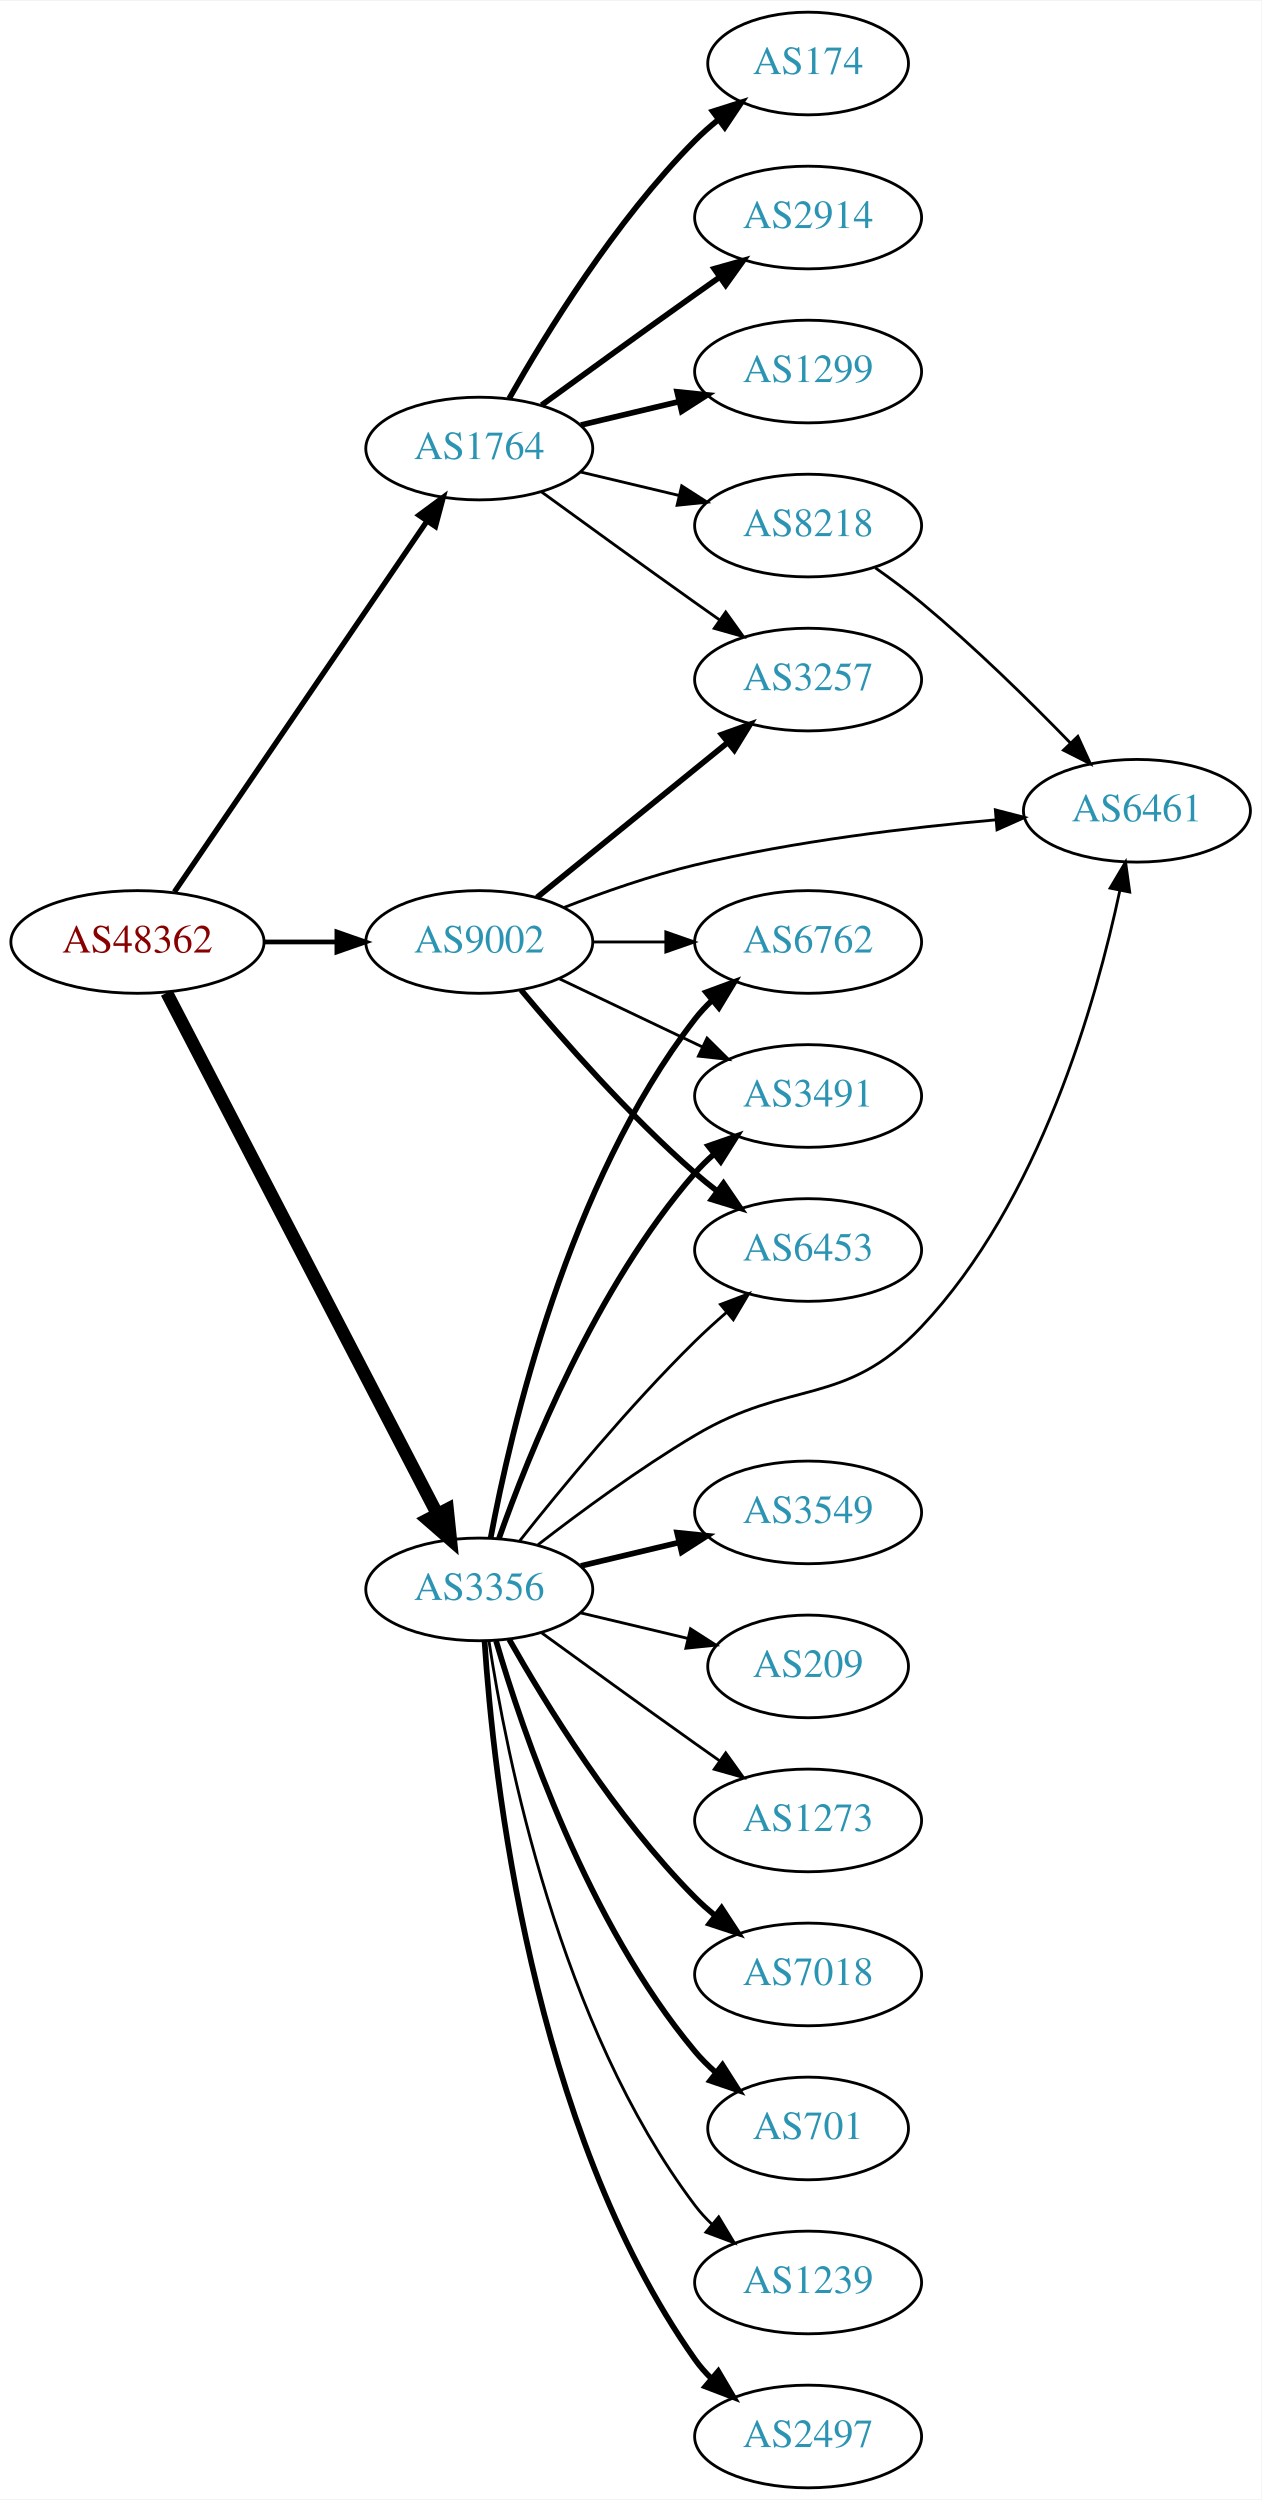
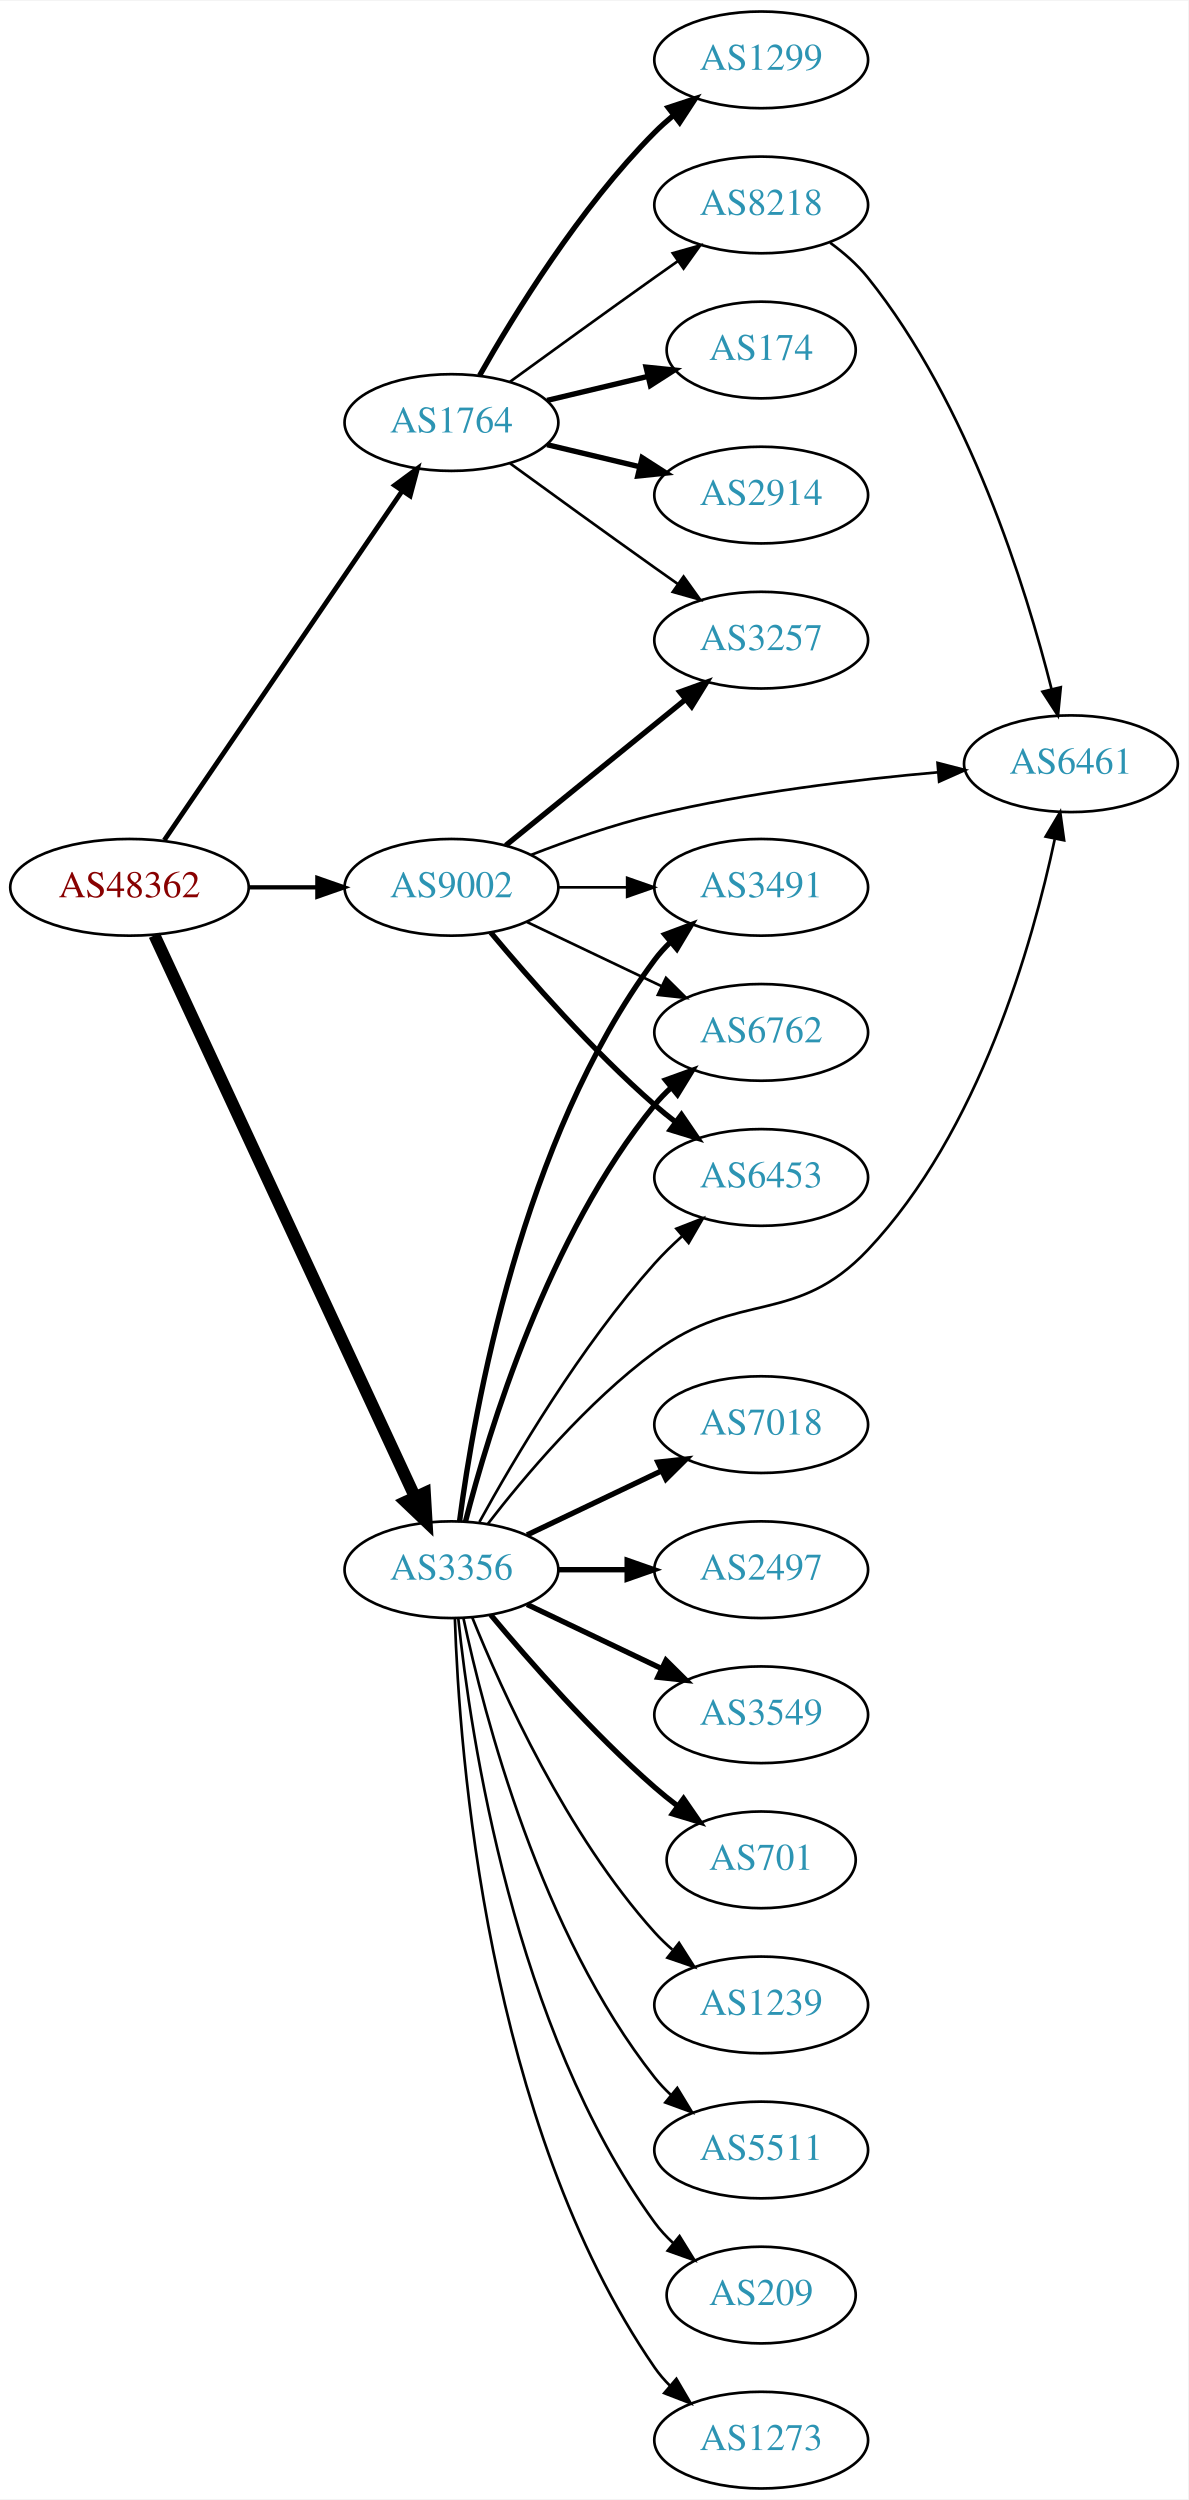
- <svg xmlns="http://www.w3.org/2000/svg" xmlns:xlink="http://www.w3.org/1999/xlink" width="442pt" height="876pt" viewBox="0.00 0.00 442.27 876.00">
-   <g id="graph0" class="graph" transform="scale(1 1) rotate(0) translate(4 872)">
-     <polygon fill="white" stroke="none" points="-4,4 -4,-872 438.271,-872 438.271,4 -4,4" />
+ <svg xmlns="http://www.w3.org/2000/svg" xmlns:xlink="http://www.w3.org/1999/xlink" width="442pt" height="930pt" viewBox="0.00 0.00 442.27 930.00">
+   <g id="graph0" class="graph" transform="scale(1 1) rotate(0) translate(4 926)">
+     <polygon fill="white" stroke="none" points="-4,4 -4,-926 438.271,-926 438.271,4 -4,4" />
    <g id="node1" class="node">
      <g id="a_node1">
        <a xlink:href="/asn/48362" xlink:title="AS48362 ~ Stadtwerke Feldkirch [AT]">
-           <ellipse fill="#ffffff" stroke="black" cx="44.196" cy="-542" rx="44.393" ry="18" />
-           <text text-anchor="middle" x="44.196" y="-538.3" font-family="Times,serif" font-size="14.00" fill="#880000">AS48362</text>
+           <ellipse fill="#ffffff" stroke="black" cx="44.196" cy="-596" rx="44.393" ry="18" />
+           <text text-anchor="middle" x="44.196" y="-592.3" font-family="Times,serif" font-size="14.00" fill="#880000">AS48362</text>
        </a>
      </g>
    </g>
    <g id="node2" class="node">
      <g id="a_node2">
        <a xlink:href="/asn/1764" xlink:title="AS1764 ~ NEXTLAYER-AS [AT]">
-           <ellipse fill="#ffffff" stroke="black" cx="164.039" cy="-715" rx="39.794" ry="18" />
-           <text text-anchor="middle" x="164.039" y="-711.3" font-family="Times,serif" font-size="14.00" fill="#2c94b3">AS1764</text>
+           <ellipse fill="#ffffff" stroke="black" cx="164.039" cy="-769" rx="39.794" ry="18" />
+           <text text-anchor="middle" x="164.039" y="-765.3" font-family="Times,serif" font-size="14.00" fill="#2c94b3">AS1764</text>
        </a>
      </g>
    </g>
    <g id="edge1" class="edge">
-       <path fill="none" stroke="black" stroke-width="1.895" d="M57.144,-559.54C78.074,-590.266 121.442,-653.934 145.683,-689.521" />
-       <polygon fill="black" stroke="black" stroke-width="1.895" points="142.886,-691.632 151.408,-697.926 148.671,-687.691 142.886,-691.632" />
+       <path fill="none" stroke="black" stroke-width="1.8" d="M57.144,-613.54C78.074,-644.266 121.442,-707.934 145.683,-743.521" />
+       <polygon fill="black" stroke="black" stroke-width="1.8" points="142.886,-745.632 151.408,-751.926 148.671,-741.691 142.886,-745.632" />
    </g>
    <g id="node3" class="node">
      <g id="a_node3">
        <a xlink:href="/asn/3356" xlink:title="AS3356 ~ Level 3 Parent, LLC [US]">
-           <ellipse fill="#ffffff" stroke="black" cx="164.039" cy="-315" rx="39.794" ry="18" />
-           <text text-anchor="middle" x="164.039" y="-311.3" font-family="Times,serif" font-size="14.00" fill="#2c94b3">AS3356</text>
+           <ellipse fill="#ffffff" stroke="black" cx="164.039" cy="-342" rx="39.794" ry="18" />
+           <text text-anchor="middle" x="164.039" y="-338.3" font-family="Times,serif" font-size="14.00" fill="#2c94b3">AS3356</text>
        </a>
      </g>
    </g>
    <g id="edge2" class="edge">
-       <path fill="none" stroke="black" stroke-width="4.5" d="M54.443,-524.188C75.103,-484.391 125.095,-388.091 149.365,-341.34" />
-       <polygon fill="black" stroke="black" stroke-width="4.5" points="152.884,-343.107 153.997,-332.418 145.894,-339.479 152.884,-343.107" />
+       <path fill="none" stroke="black" stroke-width="4.5" d="M53.483,-578.139C73.809,-534.326 126.243,-421.31 150.449,-369.136" />
+       <polygon fill="black" stroke="black" stroke-width="4.5" points="154.125,-370.569 154.761,-359.841 146.981,-367.255 154.125,-370.569" />
    </g>
    <g id="node4" class="node">
      <g id="a_node4">
        <a xlink:href="/asn/9002" xlink:title="AS9002 ~ RETN Limited [EU]">
-           <ellipse fill="#ffffff" stroke="black" cx="164.039" cy="-542" rx="39.794" ry="18" />
-           <text text-anchor="middle" x="164.039" y="-538.3" font-family="Times,serif" font-size="14.00" fill="#2c94b3">AS9002</text>
+           <ellipse fill="#ffffff" stroke="black" cx="164.039" cy="-596" rx="39.794" ry="18" />
+           <text text-anchor="middle" x="164.039" y="-592.3" font-family="Times,serif" font-size="14.00" fill="#2c94b3">AS9002</text>
        </a>
      </g>
    </g>
    <g id="edge3" class="edge">
-       <path fill="none" stroke="black" stroke-width="1.658" d="M88.407,-542C96.72,-542 105.482,-542 113.965,-542" />
-       <polygon fill="black" stroke="black" stroke-width="1.658" points="114.123,-545.5 124.123,-542 114.123,-538.5 114.123,-545.5" />
+       <path fill="none" stroke="black" stroke-width="1.575" d="M88.407,-596C96.72,-596 105.482,-596 113.965,-596" />
+       <polygon fill="black" stroke="black" stroke-width="1.575" points="114.123,-599.5 124.123,-596 114.123,-592.5 114.123,-599.5" />
    </g>
    <g id="node5" class="node">
      <g id="a_node5">
        <a xlink:href="/asn/174" xlink:title="AS174 ~ Cogent Communications [US]">
-           <ellipse fill="#ffffff" stroke="black" cx="279.332" cy="-850" rx="35.194" ry="18" />
-           <text text-anchor="middle" x="279.332" y="-846.3" font-family="Times,serif" font-size="14.00" fill="#2c94b3">AS174</text>
+           <ellipse fill="#ffffff" stroke="black" cx="279.332" cy="-796" rx="35.194" ry="18" />
+           <text text-anchor="middle" x="279.332" y="-792.3" font-family="Times,serif" font-size="14.00" fill="#2c94b3">AS174</text>
        </a>
      </g>
    </g>
    <g id="edge4" class="edge">
-       <path fill="none" stroke="black" stroke-width="2" d="M174.498,-732.49C187.28,-755.096 211.712,-794.886 239.685,-823 242.185,-825.513 244.946,-827.949 247.807,-830.261" />
-       <polygon fill="black" stroke="black" stroke-width="2" points="245.905,-833.21 256.004,-836.413 250.108,-827.611 245.905,-833.21" />
+       <path fill="none" stroke="black" stroke-width="2" d="M199.646,-777.248C211.44,-780.058 224.745,-783.229 237.013,-786.153" />
+       <polygon fill="black" stroke="black" stroke-width="2" points="236.479,-789.624 247.018,-788.537 238.101,-782.814 236.479,-789.624" />
    </g>
    <g id="node6" class="node">
      <g id="a_node6">
        <a xlink:href="/asn/2914" xlink:title="AS2914 ~ NTT America, Inc. [US]">
-           <ellipse fill="#ffffff" stroke="black" cx="279.332" cy="-796" rx="39.794" ry="18" />
-           <text text-anchor="middle" x="279.332" y="-792.3" font-family="Times,serif" font-size="14.00" fill="#2c94b3">AS2914</text>
+           <ellipse fill="#ffffff" stroke="black" cx="279.332" cy="-742" rx="39.794" ry="18" />
+           <text text-anchor="middle" x="279.332" y="-738.3" font-family="Times,serif" font-size="14.00" fill="#2c94b3">AS2914</text>
        </a>
      </g>
    </g>
    <g id="edge5" class="edge">
-       <path fill="none" stroke="black" stroke-width="2" d="M185.887,-730.222C200.821,-741.091 221.435,-756.025 239.685,-769 242.506,-771.005 245.449,-773.085 248.397,-775.159" />
-       <polygon fill="black" stroke="black" stroke-width="2" points="246.424,-778.05 256.621,-780.926 250.443,-772.319 246.424,-778.05" />
+       <path fill="none" stroke="black" stroke-width="2" d="M199.646,-760.752C210.517,-758.162 222.671,-755.265 234.114,-752.538" />
+       <polygon fill="black" stroke="black" stroke-width="2" points="235.02,-755.92 243.936,-750.197 233.397,-749.111 235.02,-755.92" />
    </g>
    <g id="node7" class="node">
      <g id="a_node7">
        <a xlink:href="/asn/1299" xlink:title="AS1299 ~ Telia Carrier [EU]">
-           <ellipse fill="#ffffff" stroke="black" cx="279.332" cy="-742" rx="39.794" ry="18" />
-           <text text-anchor="middle" x="279.332" y="-738.3" font-family="Times,serif" font-size="14.00" fill="#2c94b3">AS1299</text>
+           <ellipse fill="#ffffff" stroke="black" cx="279.332" cy="-904" rx="39.794" ry="18" />
+           <text text-anchor="middle" x="279.332" y="-900.3" font-family="Times,serif" font-size="14.00" fill="#2c94b3">AS1299</text>
        </a>
      </g>
    </g>
    <g id="edge6" class="edge">
-       <path fill="none" stroke="black" stroke-width="2" d="M199.646,-723.248C210.517,-725.838 222.671,-728.735 234.114,-731.462" />
-       <polygon fill="black" stroke="black" stroke-width="2" points="233.397,-734.889 243.936,-733.803 235.02,-728.08 233.397,-734.889" />
+       <path fill="none" stroke="black" stroke-width="2" d="M174.498,-786.49C187.28,-809.096 211.712,-848.886 239.685,-877 241.796,-879.121 244.092,-881.188 246.477,-883.171" />
+       <polygon fill="black" stroke="black" stroke-width="2" points="244.73,-886.242 254.793,-889.556 248.993,-880.69 244.73,-886.242" />
    </g>
    <g id="node8" class="node">
      <g id="a_node8">
        <a xlink:href="/asn/8218" xlink:title="AS8218 ~ legacy Neotelecoms [FR]">
-           <ellipse fill="#ffffff" stroke="black" cx="279.332" cy="-688" rx="39.794" ry="18" />
-           <text text-anchor="middle" x="279.332" y="-684.3" font-family="Times,serif" font-size="14.00" fill="#2c94b3">AS8218</text>
+           <ellipse fill="#ffffff" stroke="black" cx="279.332" cy="-850" rx="39.794" ry="18" />
+           <text text-anchor="middle" x="279.332" y="-846.3" font-family="Times,serif" font-size="14.00" fill="#2c94b3">AS8218</text>
        </a>
      </g>
    </g>
    <g id="edge7" class="edge">
-       <path fill="none" stroke="black" d="M199.646,-706.752C210.517,-704.162 222.671,-701.265 234.114,-698.538" />
-       <polygon fill="black" stroke="black" points="235.02,-701.92 243.936,-696.197 233.397,-695.111 235.02,-701.92" />
+       <path fill="none" stroke="black" d="M185.887,-784.222C200.821,-795.091 221.435,-810.025 239.685,-823 242.506,-825.005 245.449,-827.085 248.397,-829.159" />
+       <polygon fill="black" stroke="black" points="246.424,-832.05 256.621,-834.926 250.443,-826.319 246.424,-832.05" />
    </g>
    <g id="node9" class="node">
      <g id="a_node9">
        <a xlink:href="/asn/3257" xlink:title="AS3257 ~ GTT [DE]">
-           <ellipse fill="#ffffff" stroke="black" cx="279.332" cy="-634" rx="39.794" ry="18" />
-           <text text-anchor="middle" x="279.332" y="-630.3" font-family="Times,serif" font-size="14.00" fill="#2c94b3">AS3257</text>
+           <ellipse fill="#ffffff" stroke="black" cx="279.332" cy="-688" rx="39.794" ry="18" />
+           <text text-anchor="middle" x="279.332" y="-684.3" font-family="Times,serif" font-size="14.00" fill="#2c94b3">AS3257</text>
        </a>
      </g>
    </g>
    <g id="edge8" class="edge">
-       <path fill="none" stroke="black" d="M185.887,-699.778C200.821,-688.909 221.435,-673.975 239.685,-661 242.506,-658.995 245.449,-656.915 248.397,-654.841" />
-       <polygon fill="black" stroke="black" points="250.443,-657.681 256.621,-649.074 246.424,-651.95 250.443,-657.681" />
+       <path fill="none" stroke="black" d="M185.887,-753.778C200.821,-742.909 221.435,-727.975 239.685,-715 242.506,-712.995 245.449,-710.915 248.397,-708.841" />
+       <polygon fill="black" stroke="black" points="250.443,-711.681 256.621,-703.074 246.424,-705.95 250.443,-711.681" />
    </g>
    <g id="node10" class="node">
      <g id="a_node10">
-         <a xlink:href="/asn/7018" xlink:title="AS7018 ~ AT&amp;T Services, Inc. [US]">
-           <ellipse fill="#ffffff" stroke="black" cx="279.332" cy="-180" rx="39.794" ry="18" />
-           <text text-anchor="middle" x="279.332" y="-176.3" font-family="Times,serif" font-size="14.00" fill="#2c94b3">AS7018</text>
+         <a xlink:href="/asn/3491" xlink:title="AS3491 ~ PCCW Global, Inc. [US]">
+           <ellipse fill="#ffffff" stroke="black" cx="279.332" cy="-596" rx="39.794" ry="18" />
+           <text text-anchor="middle" x="279.332" y="-592.3" font-family="Times,serif" font-size="14.00" fill="#2c94b3">AS3491</text>
        </a>
      </g>
    </g>
    <g id="edge9" class="edge">
-       <path fill="none" stroke="black" stroke-width="2" d="M174.498,-297.51C187.28,-274.904 211.712,-235.114 239.685,-207 241.796,-204.879 244.092,-202.812 246.477,-200.829" />
-       <polygon fill="black" stroke="black" stroke-width="2" points="248.993,-203.31 254.793,-194.444 244.73,-197.758 248.993,-203.31" />
+       <path fill="none" stroke="black" stroke-width="2" d="M167.045,-359.97C172.377,-400.814 190.055,-502.25 239.685,-569 241.425,-571.34 243.429,-573.551 245.59,-575.625" />
+       <polygon fill="black" stroke="black" stroke-width="2" points="243.465,-578.411 253.386,-582.13 247.95,-573.036 243.465,-578.411" />
    </g>
    <g id="node11" class="node">
      <g id="a_node11">
-         <a xlink:href="/asn/6461" xlink:title="AS6461 ~ Zayo Bandwidth [US]">
-           <ellipse fill="#ffffff" stroke="black" cx="394.625" cy="-588" rx="39.794" ry="18" />
-           <text text-anchor="middle" x="394.625" y="-584.3" font-family="Times,serif" font-size="14.00" fill="#2c94b3">AS6461</text>
+         <a xlink:href="/asn/7018" xlink:title="AS7018 ~ AT&amp;T Services, Inc. [US]">
+           <ellipse fill="#ffffff" stroke="black" cx="279.332" cy="-396" rx="39.794" ry="18" />
+           <text text-anchor="middle" x="279.332" y="-392.3" font-family="Times,serif" font-size="14.00" fill="#2c94b3">AS7018</text>
        </a>
      </g>
    </g>
    <g id="edge10" class="edge">
-       <path fill="none" stroke="black" d="M184.65,-330.681C199.332,-342.044 220.164,-357.389 239.685,-369 273.272,-388.977 292.126,-378.608 318.978,-407 360.502,-450.905 380.353,-521.124 388.607,-559.932" />
-       <polygon fill="black" stroke="black" points="385.229,-560.886 390.636,-569.997 392.091,-559.503 385.229,-560.886" />
+       <path fill="none" stroke="black" stroke-width="2" d="M192.175,-354.934C207.169,-362.081 225.99,-371.052 242.213,-378.785" />
+       <polygon fill="black" stroke="black" stroke-width="2" points="240.884,-382.028 251.417,-383.171 243.895,-375.709 240.884,-382.028" />
    </g>
    <g id="node12" class="node">
      <g id="a_node12">
-         <a xlink:href="/asn/701" xlink:title="AS701 ~ UUNET [US]">
-           <ellipse fill="#ffffff" stroke="black" cx="279.332" cy="-126" rx="35.194" ry="18" />
-           <text text-anchor="middle" x="279.332" y="-122.3" font-family="Times,serif" font-size="14.00" fill="#2c94b3">AS701</text>
+         <a xlink:href="/asn/2497" xlink:title="AS2497 ~ Internet Initiative Japan Inc. [JP]">
+           <ellipse fill="#ffffff" stroke="black" cx="279.332" cy="-342" rx="39.794" ry="18" />
+           <text text-anchor="middle" x="279.332" y="-338.3" font-family="Times,serif" font-size="14.00" fill="#2c94b3">AS2497</text>
        </a>
      </g>
    </g>
    <g id="edge11" class="edge">
-       <path fill="none" stroke="black" stroke-width="2" d="M169.913,-296.998C179.227,-265.156 202.043,-198.019 239.685,-153 241.838,-150.426 244.292,-147.983 246.896,-145.697" />
-       <polygon fill="black" stroke="black" stroke-width="2" points="249.303,-148.257 255.007,-139.328 244.98,-142.751 249.303,-148.257" />
+       <path fill="none" stroke="black" stroke-width="2" d="M203.711,-342C211.914,-342 220.678,-342 229.21,-342" />
+       <polygon fill="black" stroke="black" stroke-width="2" points="229.449,-345.5 239.449,-342 229.449,-338.5 229.449,-345.5" />
    </g>
    <g id="node13" class="node">
      <g id="a_node13">
-         <a xlink:href="/asn/1239" xlink:title="AS1239 ~ Sprint [US]">
-           <ellipse fill="#ffffff" stroke="black" cx="279.332" cy="-72" rx="39.794" ry="18" />
-           <text text-anchor="middle" x="279.332" y="-68.3" font-family="Times,serif" font-size="14.00" fill="#2c94b3">AS1239</text>
+         <a xlink:href="/asn/6461" xlink:title="AS6461 ~ Zayo Bandwidth [US]">
+           <ellipse fill="#ffffff" stroke="black" cx="394.625" cy="-642" rx="39.794" ry="18" />
+           <text text-anchor="middle" x="394.625" y="-638.3" font-family="Times,serif" font-size="14.00" fill="#2c94b3">AS6461</text>
        </a>
      </g>
    </g>
    <g id="edge12" class="edge">
-       <path fill="none" stroke="black" d="M167.415,-297.014C173.389,-257.578 192.1,-162.005 239.685,-99 241.442,-96.673 243.459,-94.471 245.629,-92.404" />
-       <polygon fill="black" stroke="black" points="247.987,-94.995 253.441,-85.912 243.513,-89.612 247.987,-94.995" />
+       <path fill="none" stroke="black" d="M177.511,-358.967C191.21,-376.699 214.619,-404.471 239.685,-423 271.111,-446.23 292.126,-432.608 318.978,-461 360.502,-504.905 380.353,-575.124 388.607,-613.932" />
+       <polygon fill="black" stroke="black" points="385.229,-614.886 390.636,-623.997 392.091,-613.503 385.229,-614.886" />
    </g>
    <g id="node14" class="node">
      <g id="a_node14">
-         <a xlink:href="/asn/2497" xlink:title="AS2497 ~ Internet Initiative Japan Inc. [JP]">
-           <ellipse fill="#ffffff" stroke="black" cx="279.332" cy="-18" rx="39.794" ry="18" />
-           <text text-anchor="middle" x="279.332" y="-14.3" font-family="Times,serif" font-size="14.00" fill="#2c94b3">AS2497</text>
+         <a xlink:href="/asn/3549" xlink:title="AS3549 ~ Level 3 Parent, LLC [US]">
+           <ellipse fill="#ffffff" stroke="black" cx="279.332" cy="-288" rx="39.794" ry="18" />
+           <text text-anchor="middle" x="279.332" y="-284.3" font-family="Times,serif" font-size="14.00" fill="#2c94b3">AS3549</text>
        </a>
      </g>
    </g>
    <g id="edge13" class="edge">
-       <path fill="none" stroke="black" stroke-width="2" d="M165.894,-296.815C168.888,-250.575 182.134,-126.411 239.685,-45 241.368,-42.619 243.331,-40.378 245.464,-38.284" />
-       <polygon fill="black" stroke="black" stroke-width="2" points="247.828,-40.868 253.207,-31.741 243.31,-35.522 247.828,-40.868" />
+       <path fill="none" stroke="black" stroke-width="2" d="M192.175,-329.066C207.169,-321.919 225.99,-312.948 242.213,-305.215" />
+       <polygon fill="black" stroke="black" stroke-width="2" points="243.895,-308.291 251.417,-300.829 240.884,-301.972 243.895,-308.291" />
    </g>
    <g id="node15" class="node">
      <g id="a_node15">
+         <a xlink:href="/asn/701" xlink:title="AS701 ~ UUNET [US]">
+           <ellipse fill="#ffffff" stroke="black" cx="279.332" cy="-234" rx="35.194" ry="18" />
+           <text text-anchor="middle" x="279.332" y="-230.3" font-family="Times,serif" font-size="14.00" fill="#2c94b3">AS701</text>
+         </a>
+       </g>
+     </g>
+     <g id="edge14" class="edge">
+       <path fill="none" stroke="black" stroke-width="2" d="M178.669,-325.183C192.951,-308.071 216.498,-281.255 239.685,-261 242.355,-258.668 245.228,-256.352 248.158,-254.114" />
+       <polygon fill="black" stroke="black" stroke-width="2" points="250.436,-256.784 256.449,-248.061 246.309,-251.13 250.436,-256.784" />
+     </g>
+     <g id="node16" class="node">
+       <g id="a_node16">
+         <a xlink:href="/asn/1239" xlink:title="AS1239 ~ Sprint [US]">
+           <ellipse fill="#ffffff" stroke="black" cx="279.332" cy="-180" rx="39.794" ry="18" />
+           <text text-anchor="middle" x="279.332" y="-176.3" font-family="Times,serif" font-size="14.00" fill="#2c94b3">AS1239</text>
+         </a>
+       </g>
+     </g>
+     <g id="edge15" class="edge">
+       <path fill="none" stroke="black" d="M171.786,-324.213C182.837,-296.757 206.891,-243.422 239.685,-207 241.688,-204.776 243.906,-202.637 246.239,-200.603" />
+       <polygon fill="black" stroke="black" points="248.769,-203.065 254.458,-194.127 244.437,-197.567 248.769,-203.065" />
+     </g>
+     <g id="node17" class="node">
+       <g id="a_node17">
        <a xlink:href="/asn/6762" xlink:title="AS6762 ~ TELECOM ITALIA SPARKLE S.p.A. [IT]">
          <ellipse fill="#ffffff" stroke="black" cx="279.332" cy="-542" rx="39.794" ry="18" />
          <text text-anchor="middle" x="279.332" y="-538.3" font-family="Times,serif" font-size="14.00" fill="#2c94b3">AS6762</text>
        </a>
      </g>
    </g>
-     <g id="edge14" class="edge">
-       <path fill="none" stroke="black" stroke-width="2" d="M168.034,-333.06C174.973,-370.403 195.086,-457.428 239.685,-515 241.471,-517.305 243.508,-519.491 245.692,-521.548" />
-       <polygon fill="black" stroke="black" stroke-width="2" points="243.591,-524.352 253.531,-528.019 248.048,-518.954 243.591,-524.352" />
-     </g>
-     <g id="node16" class="node">
-       <g id="a_node16">
-         <a xlink:href="/asn/3549" xlink:title="AS3549 ~ Level 3 Parent, LLC [US]">
-           <ellipse fill="#ffffff" stroke="black" cx="279.332" cy="-342" rx="39.794" ry="18" />
-           <text text-anchor="middle" x="279.332" y="-338.3" font-family="Times,serif" font-size="14.00" fill="#2c94b3">AS3549</text>
-         </a>
-       </g>
-     </g>
-     <g id="edge15" class="edge">
-       <path fill="none" stroke="black" stroke-width="2" d="M199.646,-323.248C210.517,-325.838 222.671,-328.735 234.114,-331.462" />
-       <polygon fill="black" stroke="black" stroke-width="2" points="233.397,-334.889 243.936,-333.803 235.02,-328.08 233.397,-334.889" />
-     </g>
-     <g id="node17" class="node">
-       <g id="a_node17">
-         <a xlink:href="/asn/3491" xlink:title="AS3491 ~ PCCW Global, Inc. [US]">
-           <ellipse fill="#ffffff" stroke="black" cx="279.332" cy="-488" rx="39.794" ry="18" />
-           <text text-anchor="middle" x="279.332" y="-484.3" font-family="Times,serif" font-size="14.00" fill="#2c94b3">AS3491</text>
-         </a>
-       </g>
-     </g>
    <g id="edge16" class="edge">
-       <path fill="none" stroke="black" stroke-width="2" d="M170.927,-332.824C181.255,-362.096 204.898,-421.08 239.685,-461 241.651,-463.256 243.844,-465.419 246.159,-467.468" />
-       <polygon fill="black" stroke="black" stroke-width="2" points="244.338,-470.492 254.345,-473.973 248.693,-465.012 244.338,-470.492" />
+       <path fill="none" stroke="black" stroke-width="2" d="M169.259,-359.905C177.849,-393.352 199.99,-466.329 239.685,-515 241.528,-517.26 243.606,-519.413 245.819,-521.446" />
+       <polygon fill="black" stroke="black" stroke-width="2" points="243.748,-524.274 253.712,-527.875 248.169,-518.846 243.748,-524.274" />
    </g>
    <g id="node18" class="node">
      <g id="a_node18">
-         <a xlink:href="/asn/6453" xlink:title="AS6453 ~ TATA COMMUNICATIONS (AMERICA) INC [US]">
-           <ellipse fill="#ffffff" stroke="black" cx="279.332" cy="-434" rx="39.794" ry="18" />
-           <text text-anchor="middle" x="279.332" y="-430.3" font-family="Times,serif" font-size="14.00" fill="#2c94b3">AS6453</text>
+         <a xlink:href="/asn/5511" xlink:title="AS5511 ~ Orange S.A. [FR]">
+           <ellipse fill="#ffffff" stroke="black" cx="279.332" cy="-126" rx="39.794" ry="18" />
+           <text text-anchor="middle" x="279.332" y="-122.3" font-family="Times,serif" font-size="14.00" fill="#2c94b3">AS5511</text>
        </a>
      </g>
    </g>
    <g id="edge17" class="edge">
-       <path fill="none" stroke="black" d="M178.274,-332.101C192.611,-350.21 216.546,-379.263 239.685,-402 243.153,-405.408 246.946,-408.85 250.757,-412.151" />
-       <polygon fill="black" stroke="black" points="248.601,-414.911 258.507,-418.67 253.107,-409.554 248.601,-414.911" />
+       <path fill="none" stroke="black" d="M168.529,-323.84C176.16,-287.97 197.152,-206.845 239.685,-153 241.493,-150.712 243.545,-148.538 245.74,-146.49" />
+       <polygon fill="black" stroke="black" points="248.094,-149.086 253.6,-140.034 243.651,-143.677 248.094,-149.086" />
    </g>
    <g id="node19" class="node">
      <g id="a_node19">
        <a xlink:href="/asn/209" xlink:title="AS209 ~ CenturyLink Communications, LLC [US]">
-           <ellipse fill="#ffffff" stroke="black" cx="279.332" cy="-288" rx="35.194" ry="18" />
-           <text text-anchor="middle" x="279.332" y="-284.3" font-family="Times,serif" font-size="14.00" fill="#2c94b3">AS209</text>
+           <ellipse fill="#ffffff" stroke="black" cx="279.332" cy="-72" rx="35.194" ry="18" />
+           <text text-anchor="middle" x="279.332" y="-68.3" font-family="Times,serif" font-size="14.00" fill="#2c94b3">AS209</text>
        </a>
      </g>
    </g>
    <g id="edge18" class="edge">
-       <path fill="none" stroke="black" d="M199.646,-306.752C211.44,-303.942 224.745,-300.771 237.013,-297.847" />
-       <polygon fill="black" stroke="black" points="238.101,-301.186 247.018,-295.463 236.479,-294.376 238.101,-301.186" />
+       <path fill="none" stroke="black" d="M166.595,-323.744C171.066,-280.697 187.199,-171.06 239.685,-99 241.661,-96.287 243.995,-93.751 246.522,-91.404" />
+       <polygon fill="black" stroke="black" points="248.938,-93.952 254.517,-84.945 244.539,-88.507 248.938,-93.952" />
    </g>
    <g id="node20" class="node">
      <g id="a_node20">
+         <a xlink:href="/asn/6453" xlink:title="AS6453 ~ TATA COMMUNICATIONS (AMERICA) INC [US]">
+           <ellipse fill="#ffffff" stroke="black" cx="279.332" cy="-488" rx="39.794" ry="18" />
+           <text text-anchor="middle" x="279.332" y="-484.3" font-family="Times,serif" font-size="14.00" fill="#2c94b3">AS6453</text>
+         </a>
+       </g>
+     </g>
+     <g id="edge19" class="edge">
+       <path fill="none" stroke="black" d="M174.442,-359.747C187.342,-383.196 212.093,-425.135 239.685,-456 242.773,-459.454 246.246,-462.854 249.811,-466.074" />
+       <polygon fill="black" stroke="black" points="247.775,-468.938 257.647,-472.784 252.328,-463.621 247.775,-468.938" />
+     </g>
+     <g id="node21" class="node">
+       <g id="a_node21">
        <a xlink:href="/asn/1273" xlink:title="AS1273 ~ Vodafone Group PLC [EU]">
-           <ellipse fill="#ffffff" stroke="black" cx="279.332" cy="-234" rx="39.794" ry="18" />
-           <text text-anchor="middle" x="279.332" y="-230.3" font-family="Times,serif" font-size="14.00" fill="#2c94b3">AS1273</text>
-         </a>
-       </g>
-     </g>
-     <g id="edge19" class="edge">
-       <path fill="none" stroke="black" d="M185.887,-299.778C200.821,-288.909 221.435,-273.975 239.685,-261 242.506,-258.995 245.449,-256.915 248.397,-254.841" />
-       <polygon fill="black" stroke="black" points="250.443,-257.681 256.621,-249.074 246.424,-251.95 250.443,-257.681" />
+           <ellipse fill="#ffffff" stroke="black" cx="279.332" cy="-18" rx="39.794" ry="18" />
+           <text text-anchor="middle" x="279.332" y="-14.3" font-family="Times,serif" font-size="14.00" fill="#2c94b3">AS1273</text>
+         </a>
+       </g>
    </g>
    <g id="edge20" class="edge">
-       <path fill="none" stroke="black" stroke-width="2" d="M184.257,-557.607C202.649,-572.542 230.569,-595.214 251.219,-611.983" />
-       <polygon fill="black" stroke="black" stroke-width="2" points="249.05,-614.73 259.019,-618.317 253.462,-609.296 249.05,-614.73" />
+       <path fill="none" stroke="black" d="M165.318,-323.839C166.917,-274.539 177.066,-135.825 239.685,-45 241.34,-42.599 243.283,-40.344 245.401,-38.24" />
+       <polygon fill="black" stroke="black" points="247.767,-40.823 253.118,-31.678 243.232,-35.49 247.767,-40.823" />
    </g>
    <g id="edge24" class="edge">
-       <path fill="none" stroke="black" d="M193.646,-554.054C207.354,-559.386 224.138,-565.279 239.685,-569 274.508,-577.335 314.687,-582.137 345.263,-584.828" />
-       <polygon fill="black" stroke="black" points="344.986,-588.317 355.243,-585.662 345.569,-581.341 344.986,-588.317" />
+       <path fill="none" stroke="black" stroke-width="2" d="M184.257,-611.607C202.649,-626.542 230.569,-649.214 251.219,-665.983" />
+       <polygon fill="black" stroke="black" stroke-width="2" points="249.05,-668.73 259.019,-672.317 253.462,-663.296 249.05,-668.73" />
+     </g>
+     <g id="edge25" class="edge">
+       <path fill="none" stroke="black" d="M203.711,-596C211.914,-596 220.678,-596 229.21,-596" />
+       <polygon fill="black" stroke="black" points="229.449,-599.5 239.449,-596 229.449,-592.5 229.449,-599.5" />
+     </g>
+     <g id="edge21" class="edge">
+       <path fill="none" stroke="black" d="M193.646,-608.054C207.354,-613.386 224.138,-619.279 239.685,-623 274.508,-631.335 314.687,-636.137 345.263,-638.828" />
+       <polygon fill="black" stroke="black" points="344.986,-642.317 355.243,-639.662 345.569,-635.341 344.986,-642.317" />
    </g>
    <g id="edge23" class="edge">
-       <path fill="none" stroke="black" d="M203.711,-542C211.914,-542 220.678,-542 229.21,-542" />
-       <polygon fill="black" stroke="black" points="229.449,-545.5 239.449,-542 229.449,-538.5 229.449,-545.5" />
-     </g>
-     <g id="edge21" class="edge">
-       <path fill="none" stroke="black" d="M192.175,-529.066C207.169,-521.919 225.99,-512.948 242.213,-505.215" />
-       <polygon fill="black" stroke="black" points="243.895,-508.291 251.417,-500.829 240.884,-501.972 243.895,-508.291" />
+       <path fill="none" stroke="black" d="M192.175,-583.066C207.169,-575.919 225.99,-566.948 242.213,-559.215" />
+       <polygon fill="black" stroke="black" points="243.895,-562.291 251.417,-554.829 240.884,-555.972 243.895,-562.291" />
    </g>
    <g id="edge22" class="edge">
-       <path fill="none" stroke="black" stroke-width="2" d="M178.669,-525.183C192.951,-508.071 216.498,-481.255 239.685,-461 242.151,-458.846 244.789,-456.706 247.487,-454.628" />
-       <polygon fill="black" stroke="black" stroke-width="2" points="249.66,-457.375 255.641,-448.63 245.512,-451.736 249.66,-457.375" />
-     </g>
-     <g id="edge25" class="edge">
-       <path fill="none" stroke="black" d="M302.866,-673.187C308.272,-669.382 313.937,-665.178 318.978,-661 337.518,-645.635 356.918,-626.559 371.292,-611.761" />
-       <polygon fill="black" stroke="black" points="373.909,-614.088 378.319,-604.455 368.864,-609.236 373.909,-614.088" />
+       <path fill="none" stroke="black" stroke-width="2" d="M178.669,-579.183C192.951,-562.071 216.498,-535.255 239.685,-515 242.151,-512.846 244.789,-510.706 247.487,-508.628" />
+       <polygon fill="black" stroke="black" stroke-width="2" points="249.66,-511.375 255.641,-502.63 245.512,-505.736 249.66,-511.375" />
+     </g>
+     <g id="edge26" class="edge">
+       <path fill="none" stroke="black" d="M305.009,-835.922C310.098,-832.203 315.086,-827.852 318.978,-823 356.597,-776.104 377.866,-707.609 387.421,-669.747" />
+       <polygon fill="black" stroke="black" points="390.847,-670.467 389.809,-659.923 384.045,-668.814 390.847,-670.467" />
    </g>
  </g>
</svg>
